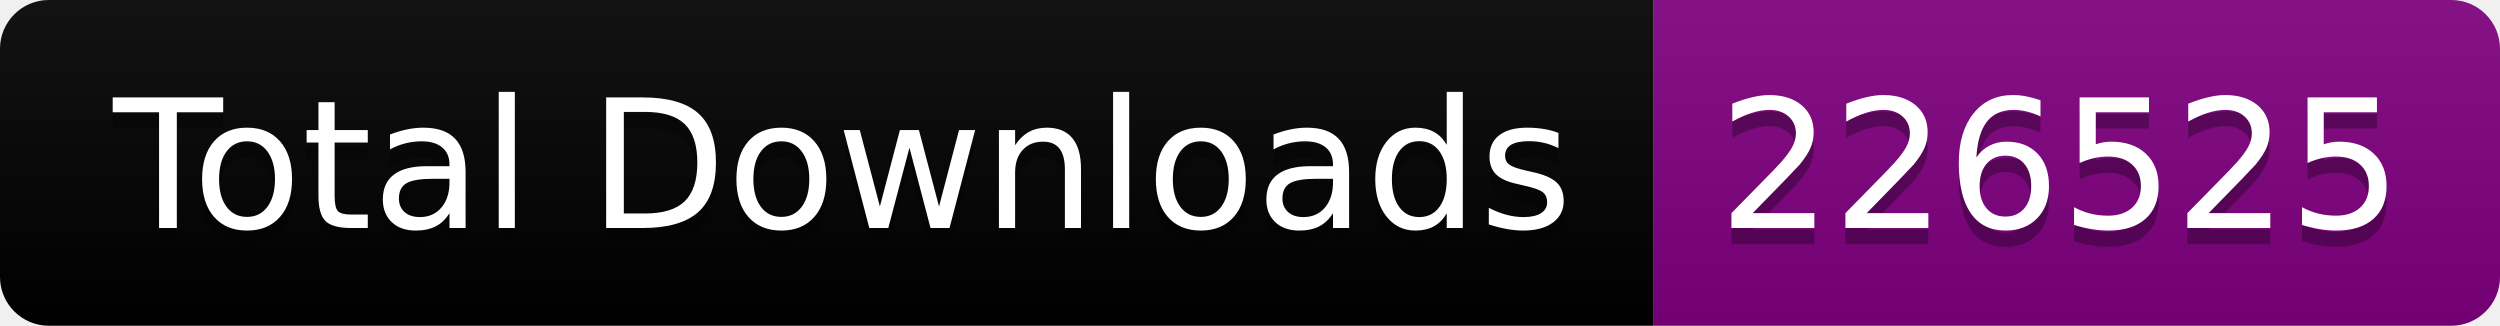
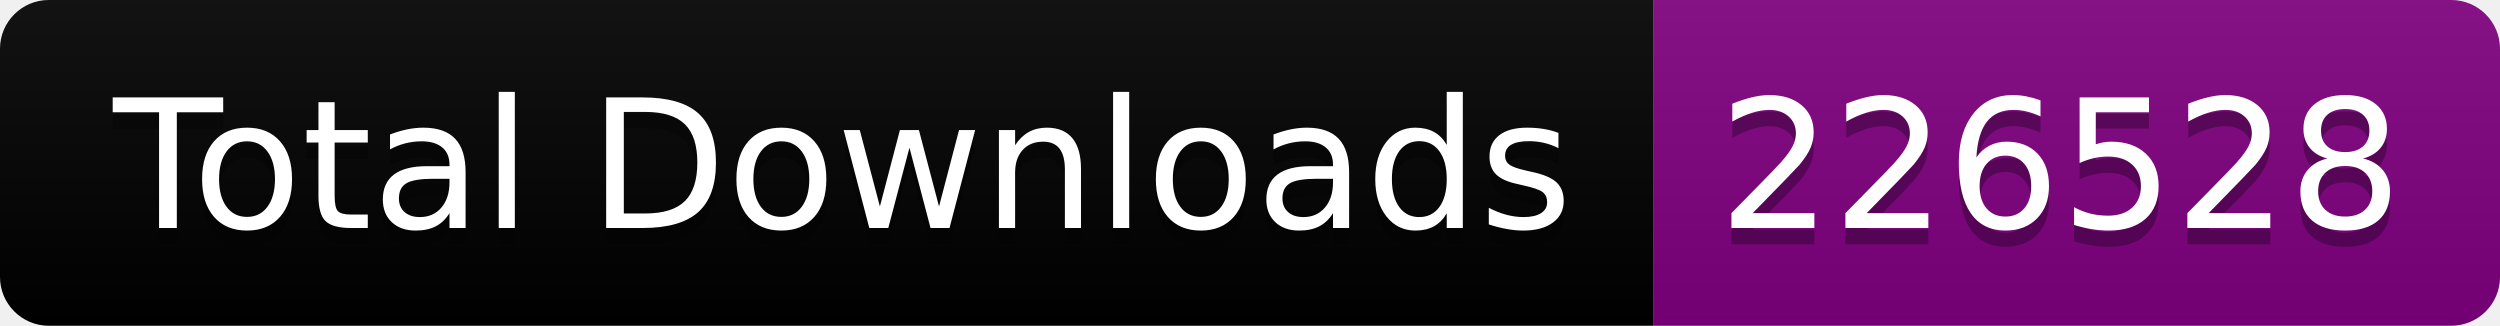
<svg xmlns="http://www.w3.org/2000/svg" width="153.5" height="20">
  <linearGradient id="smooth" x2="0" y2="100%">
    <stop offset="0" stop-color="#bbb" stop-opacity=".1" />
    <stop offset="1" stop-opacity=".1" />
  </linearGradient>
  <clipPath id="round">
    <rect width="153.5" height="20" rx="3" fill="#fff" />
  </clipPath>
  <g clip-path="url(#round)">
    <rect width="101.5" height="20" fill="black" />
    <rect x="101.5" width="52.0" height="20" fill="purple" />
    <rect width="153.5" height="20" fill="url(#smooth)" />
  </g>
  <g fill="#fff" text-anchor="middle" font-family="DejaVu Sans,Verdana,Geneva,sans-serif" font-size="110">
    <text x="517.5" y="150" fill="#010101" fill-opacity=".3" transform="scale(0.1)" textLength="915.0" lengthAdjust="spacing">Total Downloads</text>
    <text x="517.5" y="140" transform="scale(0.1)" textLength="915.0" lengthAdjust="spacing">Total Downloads</text>
-     <text x="1265.0" y="150" fill="#010101" fill-opacity=".3" transform="scale(0.1)" textLength="420.0" lengthAdjust="spacing">226525</text>
-     <text x="1265.0" y="140" transform="scale(0.1)" textLength="420.0" lengthAdjust="spacing">226525</text>
+     <text x="1265.0" y="150" fill="#010101" fill-opacity=".3" transform="scale(0.1)" textLength="420.0" lengthAdjust="spacing">226528</text>
+     <text x="1265.0" y="140" transform="scale(0.1)" textLength="420.0" lengthAdjust="spacing">226528</text>
  </g>
</svg>
